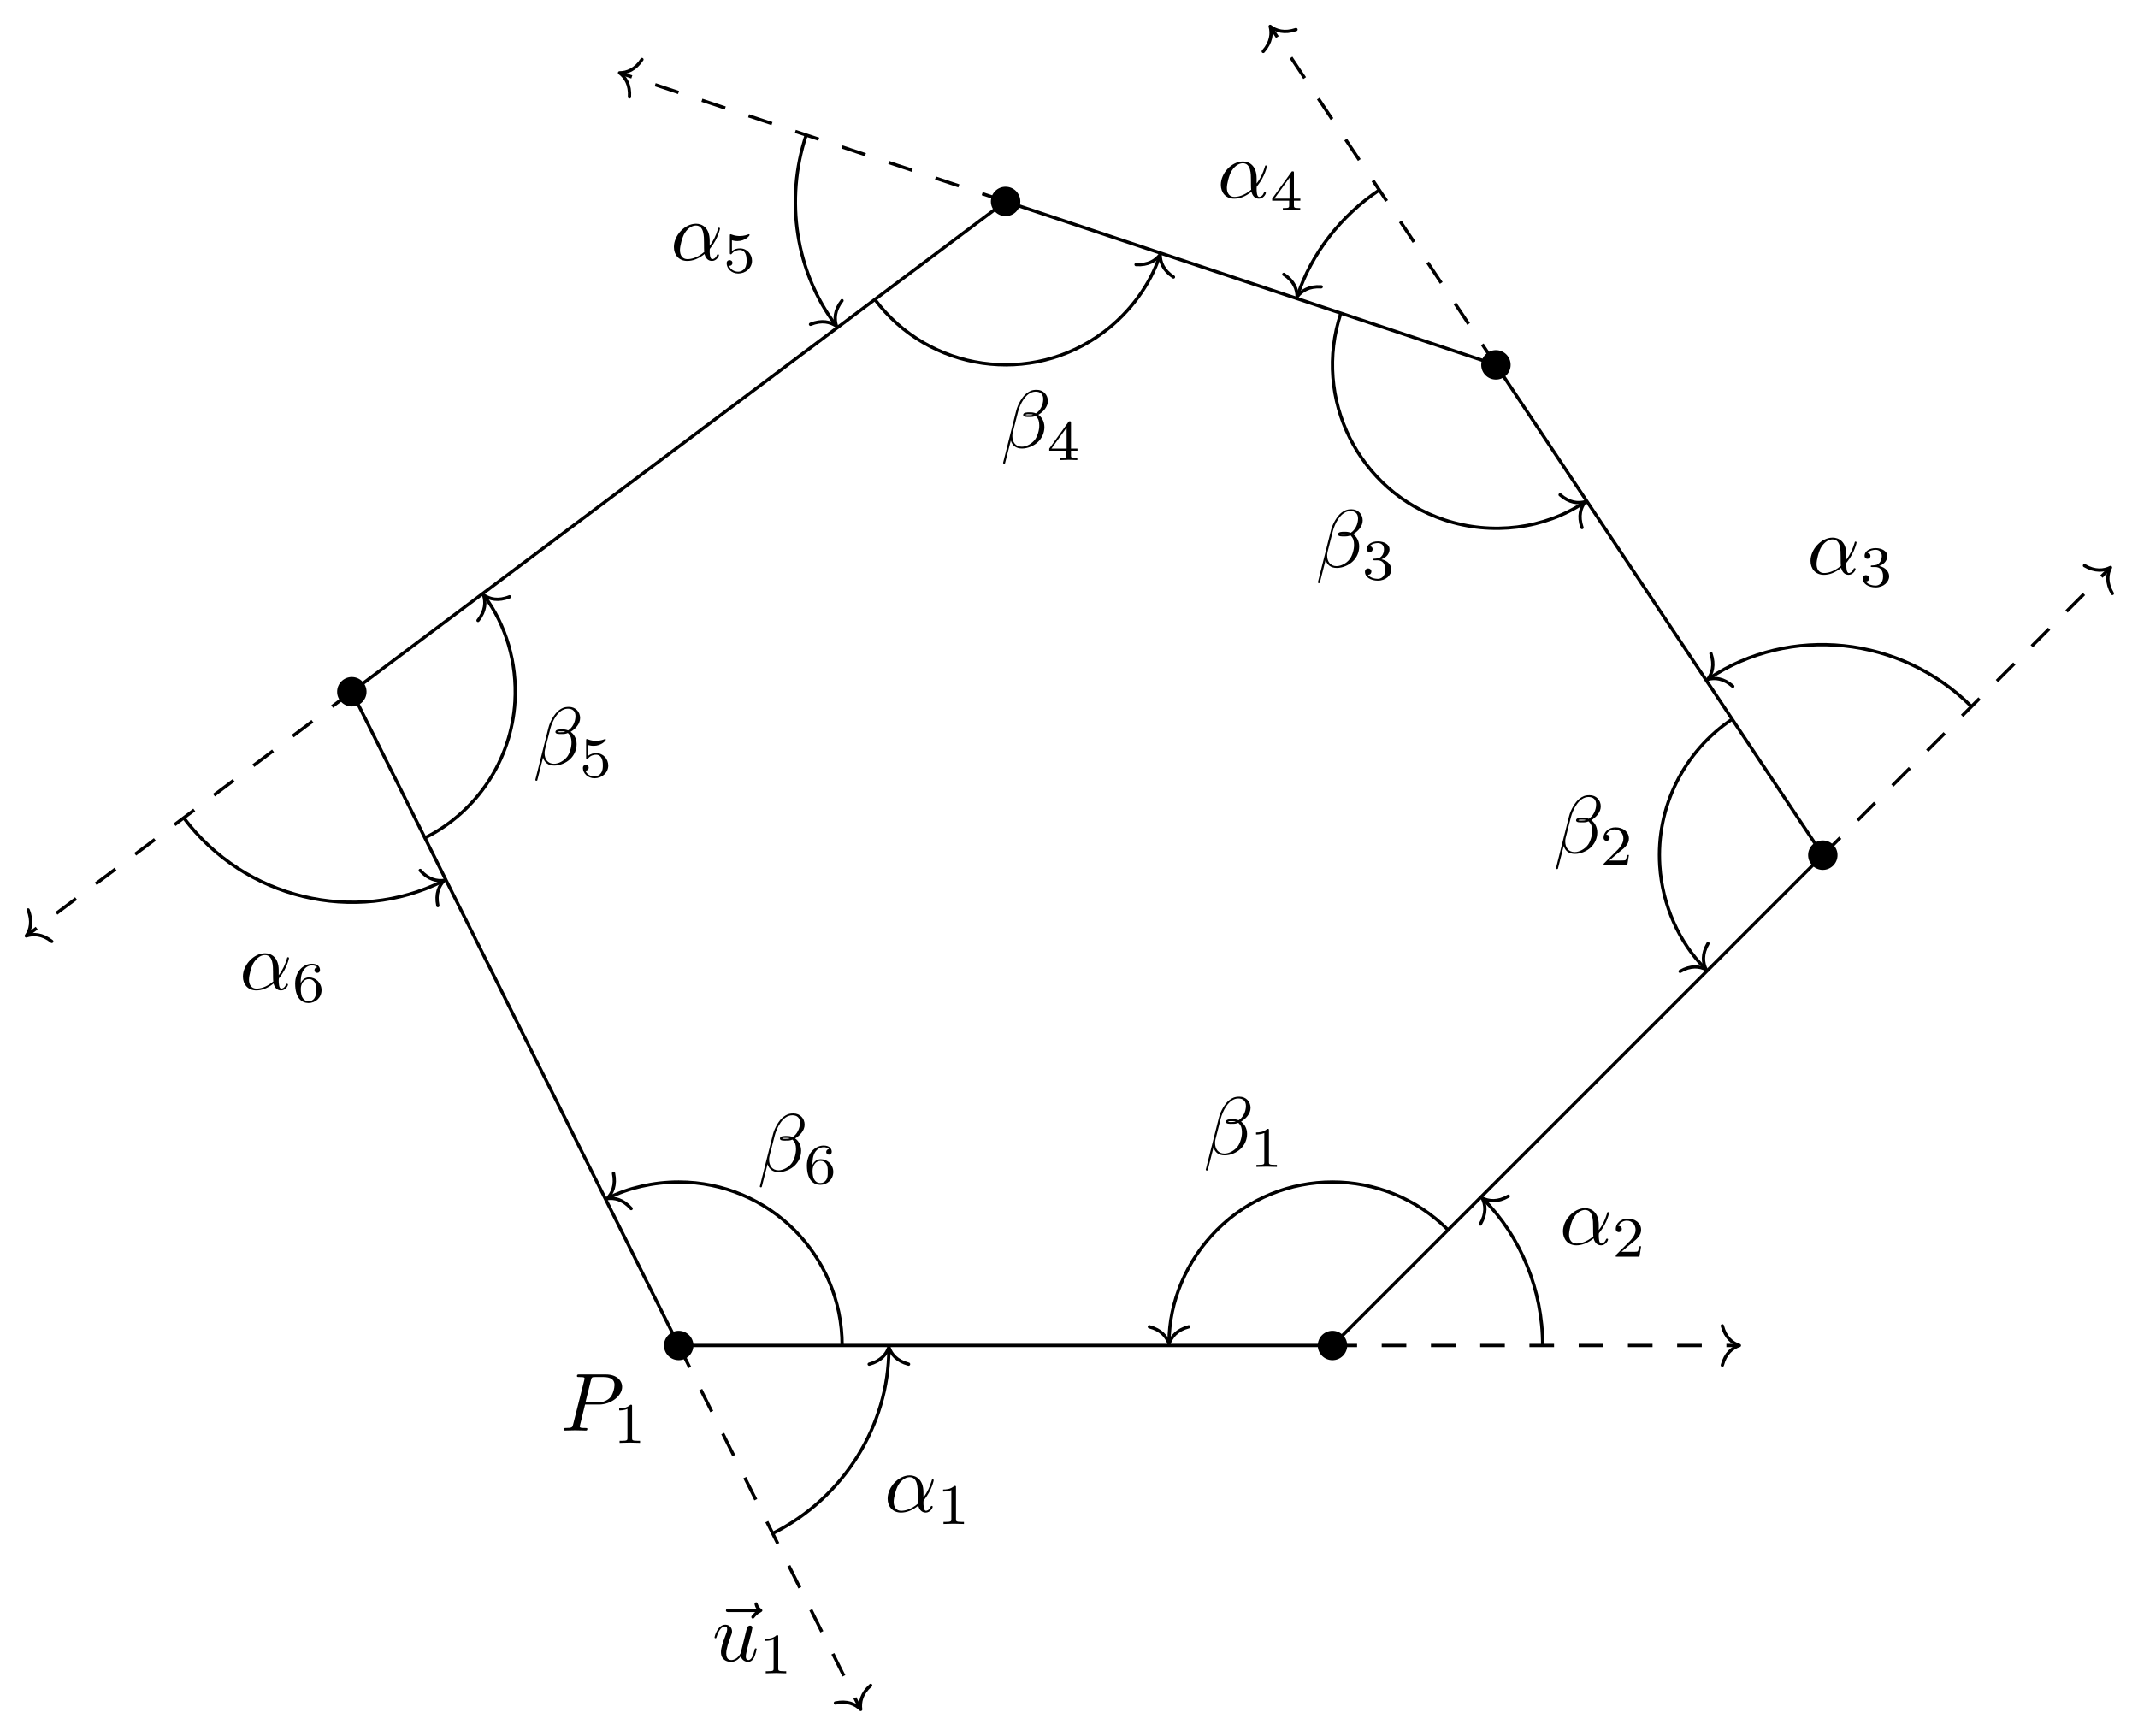
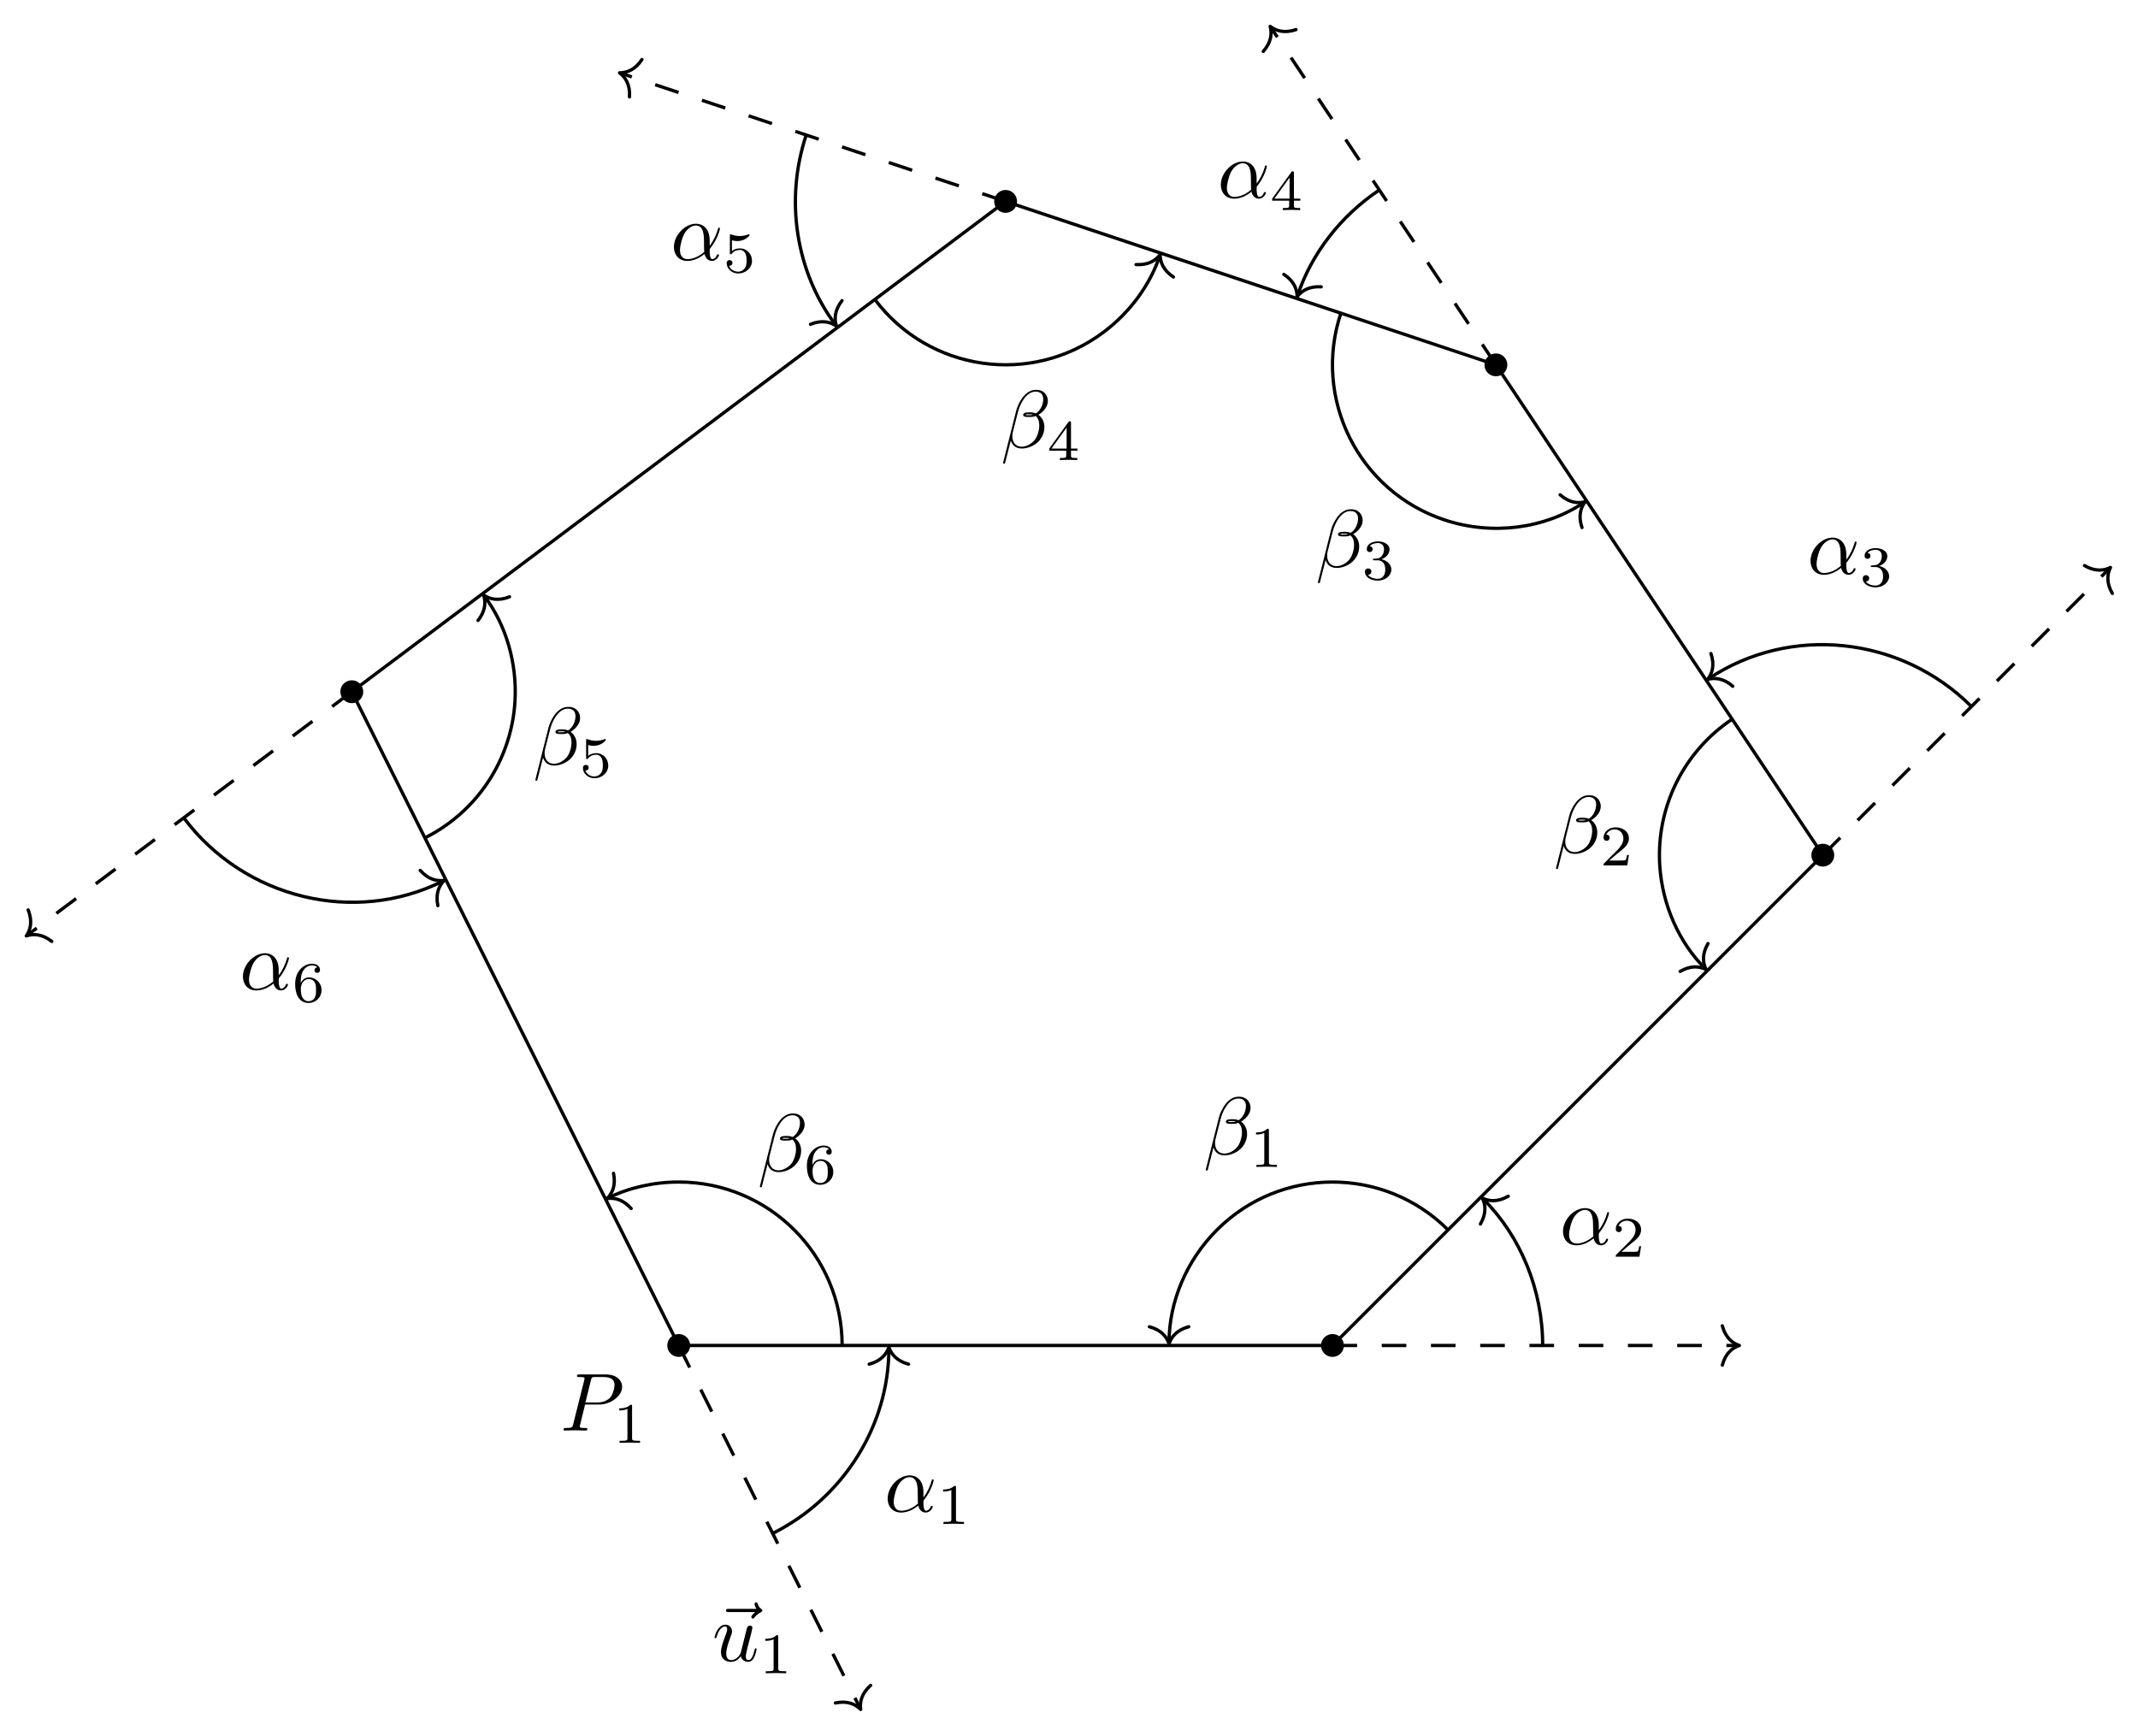
<svg xmlns="http://www.w3.org/2000/svg" xmlns:xlink="http://www.w3.org/1999/xlink" width="259.548pt" height="210.738pt" viewBox="0 0 259.548 210.738">
  <defs>
    <g>
      <g id="glyph-0-0">
        <path d="M 3.016 -3.156 L 4.719 -3.156 C 6.125 -3.156 7.516 -4.188 7.516 -5.297 C 7.516 -6.078 6.859 -6.812 5.547 -6.812 L 2.328 -6.812 C 2.141 -6.812 2.031 -6.812 2.031 -6.625 C 2.031 -6.5 2.109 -6.5 2.312 -6.5 C 2.438 -6.5 2.625 -6.484 2.734 -6.484 C 2.906 -6.453 2.953 -6.438 2.953 -6.312 C 2.953 -6.281 2.953 -6.25 2.922 -6.125 L 1.578 -0.781 C 1.484 -0.391 1.469 -0.312 0.672 -0.312 C 0.516 -0.312 0.406 -0.312 0.406 -0.125 C 0.406 0 0.516 0 0.547 0 C 0.828 0 1.531 -0.031 1.812 -0.031 C 2.031 -0.031 2.25 -0.016 2.453 -0.016 C 2.672 -0.016 2.891 0 3.094 0 C 3.172 0 3.297 0 3.297 -0.203 C 3.297 -0.312 3.203 -0.312 3.016 -0.312 C 2.656 -0.312 2.375 -0.312 2.375 -0.484 C 2.375 -0.547 2.391 -0.594 2.406 -0.656 Z M 3.734 -6.125 C 3.828 -6.469 3.844 -6.5 4.281 -6.5 L 5.234 -6.5 C 6.062 -6.5 6.594 -6.234 6.594 -5.547 C 6.594 -5.156 6.391 -4.297 6 -3.938 C 5.5 -3.484 4.906 -3.406 4.469 -3.406 L 3.062 -3.406 Z M 3.734 -6.125 " />
      </g>
      <g id="glyph-0-1">
        <path d="M 5.359 -5.938 C 5.219 -5.797 4.891 -5.516 4.891 -5.344 C 4.891 -5.25 4.984 -5.141 5.078 -5.141 C 5.172 -5.141 5.219 -5.219 5.281 -5.281 C 5.391 -5.422 5.625 -5.703 6.062 -5.922 C 6.125 -5.969 6.234 -6.016 6.234 -6.125 C 6.234 -6.234 6.156 -6.281 6.094 -6.328 C 5.875 -6.484 5.766 -6.656 5.688 -6.891 C 5.656 -6.984 5.625 -7.125 5.484 -7.125 C 5.344 -7.125 5.281 -6.984 5.281 -6.906 C 5.281 -6.859 5.359 -6.547 5.516 -6.328 L 2.156 -6.328 C 2 -6.328 1.812 -6.328 1.812 -6.125 C 1.812 -5.938 2 -5.938 2.156 -5.938 Z M 5.359 -5.938 " />
      </g>
      <g id="glyph-0-2">
        <path d="M 3.484 -0.562 C 3.594 -0.156 3.953 0.109 4.375 0.109 C 4.719 0.109 4.953 -0.125 5.109 -0.438 C 5.281 -0.797 5.406 -1.406 5.406 -1.422 C 5.406 -1.531 5.328 -1.531 5.297 -1.531 C 5.188 -1.531 5.188 -1.484 5.156 -1.344 C 5.016 -0.781 4.828 -0.109 4.406 -0.109 C 4.203 -0.109 4.094 -0.234 4.094 -0.562 C 4.094 -0.781 4.219 -1.25 4.297 -1.609 L 4.578 -2.688 C 4.609 -2.828 4.703 -3.203 4.75 -3.359 C 4.797 -3.594 4.891 -3.969 4.891 -4.031 C 4.891 -4.203 4.75 -4.297 4.609 -4.297 C 4.562 -4.297 4.297 -4.281 4.219 -3.953 C 4.031 -3.219 3.594 -1.469 3.469 -0.953 C 3.453 -0.906 3.062 -0.109 2.328 -0.109 C 1.812 -0.109 1.719 -0.562 1.719 -0.922 C 1.719 -1.484 2 -2.266 2.25 -2.953 C 2.375 -3.266 2.422 -3.406 2.422 -3.594 C 2.422 -4.031 2.109 -4.406 1.609 -4.406 C 0.656 -4.406 0.297 -2.953 0.297 -2.875 C 0.297 -2.766 0.391 -2.766 0.406 -2.766 C 0.516 -2.766 0.516 -2.797 0.562 -2.953 C 0.812 -3.812 1.203 -4.188 1.578 -4.188 C 1.672 -4.188 1.828 -4.172 1.828 -3.859 C 1.828 -3.625 1.719 -3.328 1.656 -3.188 C 1.281 -2.188 1.078 -1.578 1.078 -1.094 C 1.078 -0.141 1.766 0.109 2.297 0.109 C 2.953 0.109 3.312 -0.344 3.484 -0.562 Z M 3.484 -0.562 " />
      </g>
      <g id="glyph-0-3">
        <path d="M 4.75 -2.359 C 4.75 -3.922 3.828 -4.406 3.094 -4.406 C 1.719 -4.406 0.406 -2.984 0.406 -1.578 C 0.406 -0.641 1 0.109 2.031 0.109 C 2.656 0.109 3.375 -0.125 4.125 -0.734 C 4.25 -0.203 4.578 0.109 5.031 0.109 C 5.562 0.109 5.875 -0.438 5.875 -0.594 C 5.875 -0.672 5.812 -0.703 5.75 -0.703 C 5.688 -0.703 5.656 -0.672 5.625 -0.594 C 5.438 -0.109 5.078 -0.109 5.062 -0.109 C 4.75 -0.109 4.75 -0.891 4.75 -1.125 C 4.75 -1.328 4.75 -1.359 4.859 -1.469 C 5.797 -2.656 6 -3.812 6 -3.812 C 6 -3.844 5.984 -3.922 5.875 -3.922 C 5.781 -3.922 5.781 -3.891 5.734 -3.703 C 5.547 -3.078 5.219 -2.328 4.75 -1.734 Z M 4.094 -0.984 C 3.203 -0.219 2.438 -0.109 2.047 -0.109 C 1.453 -0.109 1.141 -0.562 1.141 -1.203 C 1.141 -1.688 1.406 -2.766 1.719 -3.266 C 2.188 -4 2.734 -4.188 3.078 -4.188 C 4.062 -4.188 4.062 -2.875 4.062 -2.109 C 4.062 -1.734 4.062 -1.156 4.094 -0.984 Z M 4.094 -0.984 " />
      </g>
      <g id="glyph-0-4">
        <path d="M 5.734 -5.672 C 5.734 -6.422 5.188 -7.031 4.375 -7.031 C 3.797 -7.031 3.516 -6.875 3.172 -6.625 C 2.625 -6.219 2.078 -5.25 1.891 -4.5 L 0.297 1.828 C 0.297 1.875 0.344 1.938 0.422 1.938 C 0.5 1.938 0.531 1.906 0.531 1.891 L 1.234 -0.875 C 1.422 -0.266 1.859 0.094 2.594 0.094 C 3.312 0.094 4.062 -0.25 4.516 -0.688 C 5 -1.141 5.312 -1.781 5.312 -2.516 C 5.312 -3.234 4.938 -3.766 4.578 -4 C 5.156 -4.344 5.734 -4.953 5.734 -5.672 Z M 3.938 -4.016 C 3.812 -3.969 3.703 -3.953 3.453 -3.953 C 3.312 -3.953 3.125 -3.938 3.016 -3.984 C 3.047 -4.094 3.406 -4.062 3.516 -4.062 C 3.719 -4.062 3.812 -4.062 3.938 -4.016 Z M 5.172 -5.906 C 5.172 -5.203 4.797 -4.484 4.281 -4.172 C 4 -4.281 3.812 -4.297 3.516 -4.297 C 3.297 -4.297 2.734 -4.312 2.734 -3.984 C 2.734 -3.703 3.25 -3.734 3.422 -3.734 C 3.797 -3.734 3.953 -3.734 4.25 -3.859 C 4.625 -3.5 4.672 -3.188 4.688 -2.734 C 4.703 -2.156 4.469 -1.406 4.188 -1.016 C 3.797 -0.484 3.125 -0.125 2.562 -0.125 C 1.797 -0.125 1.422 -0.703 1.422 -1.406 C 1.422 -1.5 1.422 -1.656 1.469 -1.844 L 2.109 -4.359 C 2.328 -5.219 3.047 -6.812 4.25 -6.812 C 4.828 -6.812 5.172 -6.5 5.172 -5.906 Z M 5.172 -5.906 " />
      </g>
      <g id="glyph-1-0">
        <path d="M 2.328 -4.438 C 2.328 -4.625 2.328 -4.625 2.125 -4.625 C 1.672 -4.188 1.047 -4.188 0.766 -4.188 L 0.766 -3.938 C 0.922 -3.938 1.391 -3.938 1.766 -4.125 L 1.766 -0.578 C 1.766 -0.344 1.766 -0.25 1.078 -0.25 L 0.812 -0.25 L 0.812 0 C 0.938 0 1.797 -0.031 2.047 -0.031 C 2.266 -0.031 3.141 0 3.297 0 L 3.297 -0.25 L 3.031 -0.25 C 2.328 -0.25 2.328 -0.344 2.328 -0.578 Z M 2.328 -4.438 " />
      </g>
      <g id="glyph-1-1">
        <path d="M 3.516 -1.266 L 3.281 -1.266 C 3.266 -1.109 3.188 -0.703 3.094 -0.641 C 3.047 -0.594 2.516 -0.594 2.406 -0.594 L 1.125 -0.594 C 1.859 -1.234 2.109 -1.438 2.516 -1.766 C 3.031 -2.172 3.516 -2.609 3.516 -3.266 C 3.516 -4.109 2.781 -4.625 1.891 -4.625 C 1.031 -4.625 0.438 -4.016 0.438 -3.375 C 0.438 -3.031 0.734 -2.984 0.812 -2.984 C 0.969 -2.984 1.172 -3.109 1.172 -3.359 C 1.172 -3.484 1.125 -3.734 0.766 -3.734 C 0.984 -4.219 1.453 -4.375 1.781 -4.375 C 2.484 -4.375 2.844 -3.828 2.844 -3.266 C 2.844 -2.656 2.406 -2.188 2.188 -1.938 L 0.516 -0.266 C 0.438 -0.203 0.438 -0.188 0.438 0 L 3.312 0 Z M 3.516 -1.266 " />
      </g>
      <g id="glyph-1-2">
        <path d="M 1.906 -2.328 C 2.453 -2.328 2.844 -1.953 2.844 -1.203 C 2.844 -0.344 2.328 -0.078 1.938 -0.078 C 1.656 -0.078 1.031 -0.156 0.75 -0.578 C 1.078 -0.578 1.156 -0.812 1.156 -0.969 C 1.156 -1.188 0.984 -1.344 0.766 -1.344 C 0.578 -1.344 0.375 -1.219 0.375 -0.938 C 0.375 -0.281 1.094 0.141 1.938 0.141 C 2.906 0.141 3.578 -0.516 3.578 -1.203 C 3.578 -1.75 3.141 -2.297 2.375 -2.453 C 3.094 -2.719 3.359 -3.234 3.359 -3.672 C 3.359 -4.219 2.734 -4.625 1.953 -4.625 C 1.188 -4.625 0.594 -4.25 0.594 -3.688 C 0.594 -3.453 0.75 -3.328 0.953 -3.328 C 1.172 -3.328 1.312 -3.484 1.312 -3.672 C 1.312 -3.875 1.172 -4.031 0.953 -4.047 C 1.203 -4.344 1.672 -4.422 1.938 -4.422 C 2.25 -4.422 2.688 -4.266 2.688 -3.672 C 2.688 -3.375 2.594 -3.047 2.406 -2.844 C 2.188 -2.578 1.984 -2.562 1.641 -2.531 C 1.469 -2.516 1.453 -2.516 1.422 -2.516 C 1.406 -2.516 1.344 -2.5 1.344 -2.422 C 1.344 -2.328 1.406 -2.328 1.531 -2.328 Z M 1.906 -2.328 " />
      </g>
      <g id="glyph-1-3">
        <path d="M 3.688 -1.141 L 3.688 -1.391 L 2.906 -1.391 L 2.906 -4.5 C 2.906 -4.641 2.906 -4.703 2.766 -4.703 C 2.672 -4.703 2.641 -4.703 2.578 -4.594 L 0.266 -1.391 L 0.266 -1.141 L 2.328 -1.141 L 2.328 -0.578 C 2.328 -0.328 2.328 -0.25 1.75 -0.25 L 1.562 -0.25 L 1.562 0 C 1.922 -0.016 2.359 -0.031 2.609 -0.031 C 2.875 -0.031 3.312 -0.016 3.672 0 L 3.672 -0.25 L 3.484 -0.25 C 2.906 -0.25 2.906 -0.328 2.906 -0.578 L 2.906 -1.141 Z M 2.375 -3.938 L 2.375 -1.391 L 0.531 -1.391 Z M 2.375 -3.938 " />
      </g>
      <g id="glyph-1-4">
        <path d="M 1.078 -3.891 C 1.438 -3.797 1.641 -3.797 1.75 -3.797 C 2.672 -3.797 3.219 -4.422 3.219 -4.531 C 3.219 -4.609 3.172 -4.625 3.141 -4.625 C 3.125 -4.625 3.109 -4.625 3.078 -4.609 C 2.906 -4.547 2.547 -4.406 2.031 -4.406 C 1.828 -4.406 1.469 -4.422 1.016 -4.594 C 0.938 -4.625 0.922 -4.625 0.922 -4.625 C 0.828 -4.625 0.828 -4.547 0.828 -4.438 L 0.828 -2.391 C 0.828 -2.266 0.828 -2.188 0.938 -2.188 C 1 -2.188 1.016 -2.188 1.078 -2.281 C 1.375 -2.656 1.812 -2.719 2.047 -2.719 C 2.469 -2.719 2.656 -2.391 2.688 -2.328 C 2.812 -2.094 2.859 -1.828 2.859 -1.422 C 2.859 -1.219 2.859 -0.812 2.641 -0.5 C 2.469 -0.25 2.172 -0.078 1.828 -0.078 C 1.375 -0.078 0.906 -0.328 0.734 -0.797 C 1 -0.781 1.141 -0.953 1.141 -1.141 C 1.141 -1.438 0.875 -1.484 0.781 -1.484 C 0.781 -1.484 0.438 -1.484 0.438 -1.109 C 0.438 -0.484 1.016 0.141 1.844 0.141 C 2.734 0.141 3.516 -0.516 3.516 -1.406 C 3.516 -2.188 2.922 -2.906 2.062 -2.906 C 1.75 -2.906 1.391 -2.844 1.078 -2.578 Z M 1.078 -3.891 " />
      </g>
      <g id="glyph-1-5">
        <path d="M 1.047 -2.281 C 1.047 -2.844 1.094 -3.359 1.359 -3.797 C 1.594 -4.172 1.969 -4.422 2.422 -4.422 C 2.625 -4.422 2.906 -4.375 3.047 -4.188 C 2.875 -4.172 2.719 -4.047 2.719 -3.844 C 2.719 -3.672 2.844 -3.516 3.047 -3.516 C 3.266 -3.516 3.391 -3.656 3.391 -3.859 C 3.391 -4.266 3.094 -4.625 2.406 -4.625 C 1.406 -4.625 0.375 -3.703 0.375 -2.203 C 0.375 -0.406 1.219 0.141 2 0.141 C 2.844 0.141 3.578 -0.516 3.578 -1.422 C 3.578 -2.312 2.875 -2.969 2.062 -2.969 C 1.5 -2.969 1.203 -2.594 1.047 -2.281 Z M 2 -0.078 C 1.641 -0.078 1.375 -0.281 1.219 -0.594 C 1.125 -0.797 1.062 -1.156 1.062 -1.562 C 1.062 -2.25 1.469 -2.766 2.031 -2.766 C 2.344 -2.766 2.562 -2.641 2.734 -2.391 C 2.906 -2.125 2.906 -1.828 2.906 -1.422 C 2.906 -1.031 2.906 -0.734 2.719 -0.453 C 2.562 -0.219 2.328 -0.078 2 -0.078 Z M 2 -0.078 " />
      </g>
    </g>
    <clipPath id="clip-0">
      <path clip-rule="nonzero" d="M 76 157 L 111 157 L 111 210.738 L 76 210.738 Z M 76 157 " />
    </clipPath>
    <clipPath id="clip-1">
      <path clip-rule="nonzero" d="M 215 63 L 259.547 63 L 259.547 110 L 215 110 Z M 215 63 " />
    </clipPath>
  </defs>
-   <path fill-rule="nonzero" fill="rgb(0%, 0%, 0%)" fill-opacity="1" d="M 84.18 163.344 C 84.18 162.355 83.379 161.559 82.395 161.559 C 81.406 161.559 80.605 162.355 80.605 163.344 C 80.605 164.328 81.406 165.129 82.395 165.129 C 83.379 165.129 84.18 164.328 84.18 163.344 Z M 84.18 163.344 " />
-   <path fill-rule="nonzero" fill="rgb(0%, 0%, 0%)" fill-opacity="1" d="M 163.547 163.344 C 163.547 162.355 162.746 161.559 161.758 161.559 C 160.773 161.559 159.973 162.355 159.973 163.344 C 159.973 164.328 160.773 165.129 161.758 165.129 C 162.746 165.129 163.547 164.328 163.547 163.344 Z M 163.547 163.344 " />
-   <path fill-rule="nonzero" fill="rgb(0%, 0%, 0%)" fill-opacity="1" d="M 223.07 103.816 C 223.07 102.832 222.27 102.031 221.285 102.031 C 220.297 102.031 219.5 102.832 219.5 103.816 C 219.5 104.805 220.297 105.605 221.285 105.605 C 222.27 105.605 223.07 104.805 223.07 103.816 Z M 223.07 103.816 " />
-   <path fill-rule="nonzero" fill="rgb(0%, 0%, 0%)" fill-opacity="1" d="M 183.387 44.293 C 183.387 43.309 182.586 42.508 181.602 42.508 C 180.613 42.508 179.816 43.309 179.816 44.293 C 179.816 45.281 180.613 46.078 181.602 46.078 C 182.586 46.078 183.387 45.281 183.387 44.293 Z M 183.387 44.293 " />
-   <path fill-rule="nonzero" fill="rgb(0%, 0%, 0%)" fill-opacity="1" d="M 123.863 24.453 C 123.863 23.465 123.062 22.668 122.074 22.668 C 121.09 22.668 120.289 23.465 120.289 24.453 C 120.289 25.438 121.09 26.238 122.074 26.238 C 123.062 26.238 123.863 25.438 123.863 24.453 Z M 123.863 24.453 " />
-   <path fill-rule="nonzero" fill="rgb(0%, 0%, 0%)" fill-opacity="1" d="M 44.496 83.977 C 44.496 82.992 43.695 82.191 42.711 82.191 C 41.723 82.191 40.926 82.992 40.926 83.977 C 40.926 84.965 41.723 85.762 42.711 85.762 C 43.695 85.762 44.496 84.965 44.496 83.977 Z M 44.496 83.977 " />
+   <path fill-rule="nonzero" fill="rgb(0%, 0%, 0%)" fill-opacity="1" d="M 83.781 163.344 C 83.781 162.574 83.16 161.953 82.395 161.953 C 81.625 161.953 81.004 162.574 81.004 163.344 C 81.004 164.109 81.625 164.73 82.395 164.73 C 83.16 164.73 83.781 164.109 83.781 163.344 Z M 83.781 163.344 " />
+   <path fill-rule="nonzero" fill="rgb(0%, 0%, 0%)" fill-opacity="1" d="M 163.148 163.344 C 163.148 162.574 162.527 161.953 161.758 161.953 C 160.992 161.953 160.371 162.574 160.371 163.344 C 160.371 164.109 160.992 164.73 161.758 164.73 C 162.527 164.73 163.148 164.109 163.148 163.344 Z M 163.148 163.344 " />
+   <path fill-rule="nonzero" fill="rgb(0%, 0%, 0%)" fill-opacity="1" d="M 222.672 103.816 C 222.672 103.051 222.051 102.43 221.285 102.43 C 220.516 102.43 219.895 103.051 219.895 103.816 C 219.895 104.586 220.516 105.207 221.285 105.207 C 222.051 105.207 222.672 104.586 222.672 103.816 Z M 222.672 103.816 " />
+   <path fill-rule="nonzero" fill="rgb(0%, 0%, 0%)" fill-opacity="1" d="M 182.988 44.293 C 182.988 43.527 182.367 42.906 181.602 42.906 C 180.832 42.906 180.211 43.527 180.211 44.293 C 180.211 45.062 180.832 45.684 181.602 45.684 C 182.367 45.684 182.988 45.062 182.988 44.293 Z M 182.988 44.293 " />
+   <path fill-rule="nonzero" fill="rgb(0%, 0%, 0%)" fill-opacity="1" d="M 123.465 24.453 C 123.465 23.684 122.844 23.062 122.074 23.062 C 121.309 23.062 120.688 23.684 120.688 24.453 C 120.688 25.219 121.309 25.84 122.074 25.84 C 122.844 25.84 123.465 25.219 123.465 24.453 Z M 123.465 24.453 " />
+   <path fill-rule="nonzero" fill="rgb(0%, 0%, 0%)" fill-opacity="1" d="M 44.098 83.977 C 44.098 83.211 43.477 82.586 42.711 82.586 C 41.941 82.586 41.32 83.211 41.32 83.977 C 41.32 84.742 41.941 85.367 42.711 85.367 C 43.477 85.367 44.098 84.742 44.098 83.977 Z M 44.098 83.977 " />
  <path fill="none" stroke-width="0.399" stroke-linecap="butt" stroke-linejoin="miter" stroke="rgb(0%, 0%, 0%)" stroke-opacity="1" stroke-miterlimit="10" d="M 0.002 -0.001 L 79.365 -0.001 L 138.892 59.527 L 99.209 119.05 L 39.681 138.89 L -39.682 79.366 Z M 0.002 -0.001 " transform="matrix(1, 0, 0, -1, 82.393, 163.343)" />
  <g clip-path="url(#clip-0)">
    <path fill="none" stroke-width="0.399" stroke-linecap="butt" stroke-linejoin="miter" stroke="rgb(0%, 0%, 0%)" stroke-opacity="1" stroke-dasharray="2.989 2.989" stroke-miterlimit="10" d="M 0.002 -0.001 L 22.002 -44.005 " transform="matrix(1, 0, 0, -1, 82.393, 163.343)" />
  </g>
  <path fill="none" stroke-width="0.399" stroke-linecap="round" stroke-linejoin="round" stroke="rgb(0%, 0%, 0%)" stroke-opacity="1" stroke-miterlimit="10" d="M -2.071 2.39 C -1.695 0.957 -0.85 0.281 0.001 -0 C -0.85 -0.278 -1.695 -0.956 -2.073 -2.392 " transform="matrix(0.44717, 0.89438, 0.89438, -0.44717, 104.4842, 207.5261)" />
  <path fill="none" stroke-width="0.399" stroke-linecap="butt" stroke-linejoin="miter" stroke="rgb(0%, 0%, 0%)" stroke-opacity="1" stroke-dasharray="2.989 2.989" stroke-miterlimit="10" d="M 79.365 -0.001 L 128.564 -0.001 " transform="matrix(1, 0, 0, -1, 82.393, 163.343)" />
  <path fill="none" stroke-width="0.399" stroke-linecap="round" stroke-linejoin="round" stroke="rgb(0%, 0%, 0%)" stroke-opacity="1" stroke-miterlimit="10" d="M -2.071 2.39 C -1.692 0.956 -0.852 0.281 -0 -0.001 C -0.852 -0.278 -1.692 -0.958 -2.071 -2.391 " transform="matrix(1, 0, 0, -1, 211.1566, 163.343)" />
  <g clip-path="url(#clip-1)">
    <path fill="none" stroke-width="0.399" stroke-linecap="butt" stroke-linejoin="miter" stroke="rgb(0%, 0%, 0%)" stroke-opacity="1" stroke-dasharray="2.989 2.989" stroke-miterlimit="10" d="M 138.892 59.527 L 173.673 94.312 " transform="matrix(1, 0, 0, -1, 82.393, 163.343)" />
  </g>
  <path fill="none" stroke-width="0.399" stroke-linecap="round" stroke-linejoin="round" stroke="rgb(0%, 0%, 0%)" stroke-opacity="1" stroke-miterlimit="10" d="M -2.073 2.392 C -1.692 0.956 -0.85 0.279 -0.002 0 C -0.85 -0.279 -1.692 -0.955 -2.074 -2.392 " transform="matrix(0.70705, -0.70714, -0.70714, -0.70705, 256.2085, 68.88931)" />
  <path fill="none" stroke-width="0.399" stroke-linecap="butt" stroke-linejoin="miter" stroke="rgb(0%, 0%, 0%)" stroke-opacity="1" stroke-dasharray="2.989 2.989" stroke-miterlimit="10" d="M 99.209 119.05 L 71.912 159.98 " transform="matrix(1, 0, 0, -1, 82.393, 163.343)" />
  <path fill="none" stroke-width="0.399" stroke-linecap="round" stroke-linejoin="round" stroke="rgb(0%, 0%, 0%)" stroke-opacity="1" stroke-miterlimit="10" d="M -2.072 2.389 C -1.693 0.958 -0.85 0.278 -0.003 -0 C -0.851 -0.28 -1.693 -0.958 -2.071 -2.391 " transform="matrix(-0.55481, -0.83192, -0.83192, 0.55481, 154.1934, 3.19728)" />
  <path fill="none" stroke-width="0.399" stroke-linecap="butt" stroke-linejoin="miter" stroke="rgb(0%, 0%, 0%)" stroke-opacity="1" stroke-dasharray="2.989 2.989" stroke-miterlimit="10" d="M 39.681 138.89 L -6.995 154.441 " transform="matrix(1, 0, 0, -1, 82.393, 163.343)" />
  <path fill="none" stroke-width="0.399" stroke-linecap="round" stroke-linejoin="round" stroke="rgb(0%, 0%, 0%)" stroke-opacity="1" stroke-miterlimit="10" d="M -2.071 2.391 C -1.695 0.956 -0.848 0.279 -0.002 0.001 C -0.852 -0.278 -1.692 -0.958 -2.071 -2.389 " transform="matrix(-0.9487, -0.31606, -0.31606, 0.9487, 75.20944, 8.83862)" />
  <path fill="none" stroke-width="0.399" stroke-linecap="butt" stroke-linejoin="miter" stroke="rgb(0%, 0%, 0%)" stroke-opacity="1" stroke-dasharray="2.989 2.989" stroke-miterlimit="10" d="M -39.682 79.366 L -79.041 49.839 " transform="matrix(1, 0, 0, -1, 82.393, 163.343)" />
  <path fill="none" stroke-width="0.399" stroke-linecap="round" stroke-linejoin="round" stroke="rgb(0%, 0%, 0%)" stroke-opacity="1" stroke-miterlimit="10" d="M -2.074 2.39 C -1.694 0.957 -0.849 0.28 0 -0.001 C -0.848 -0.278 -1.694 -0.957 -2.072 -2.392 " transform="matrix(-0.79991, 0.60007, 0.60007, 0.79991, 3.19207, 113.6219)" />
  <g fill="rgb(0%, 0%, 0%)" fill-opacity="1">
    <use xlink:href="#glyph-0-0" x="68.008" y="173.671" />
  </g>
  <g fill="rgb(0%, 0%, 0%)" fill-opacity="1">
    <use xlink:href="#glyph-1-0" x="74.404" y="175.165" />
  </g>
  <g fill="rgb(0%, 0%, 0%)" fill-opacity="1">
    <use xlink:href="#glyph-0-1" x="86.316" y="201.644" />
  </g>
  <g fill="rgb(0%, 0%, 0%)" fill-opacity="1">
    <use xlink:href="#glyph-0-2" x="86.446" y="201.644" />
  </g>
  <g fill="rgb(0%, 0%, 0%)" fill-opacity="1">
    <use xlink:href="#glyph-1-0" x="92.148" y="203.138" />
  </g>
  <path fill="none" stroke-width="0.399" stroke-linecap="butt" stroke-linejoin="miter" stroke="rgb(0%, 0%, 0%)" stroke-opacity="1" stroke-miterlimit="10" d="M 11.408 -22.817 C 20.048 -18.497 25.513 -9.661 25.513 -0.399 " transform="matrix(1, 0, 0, -1, 82.393, 163.343)" />
  <path fill="none" stroke-width="0.399" stroke-linecap="round" stroke-linejoin="round" stroke="rgb(0%, 0%, 0%)" stroke-opacity="1" stroke-miterlimit="10" d="M -2.071 2.389 C -1.692 0.956 -0.848 0.28 -0.001 -0.001 C -0.848 -0.279 -1.692 -0.958 -2.071 -2.392 " transform="matrix(0, -1, -1, 0, 107.9049, 163.5422)" />
  <g fill="rgb(0%, 0%, 0%)" fill-opacity="1">
    <use xlink:href="#glyph-0-3" x="107.352" y="183.517" />
  </g>
  <g fill="rgb(0%, 0%, 0%)" fill-opacity="1">
    <use xlink:href="#glyph-1-0" x="113.725" y="185.012" />
  </g>
  <path fill="none" stroke-width="0.399" stroke-linecap="butt" stroke-linejoin="miter" stroke="rgb(0%, 0%, 0%)" stroke-opacity="1" stroke-miterlimit="10" d="M 104.884 -0.001 C 104.884 6.765 102.193 13.257 97.693 17.757 " transform="matrix(1, 0, 0, -1, 82.393, 163.343)" />
  <path fill="none" stroke-width="0.399" stroke-linecap="round" stroke-linejoin="round" stroke="rgb(0%, 0%, 0%)" stroke-opacity="1" stroke-miterlimit="10" d="M -2.073 2.392 C -1.692 0.956 -0.849 0.279 -0.002 0 C -0.849 -0.279 -1.692 -0.956 -2.073 -2.392 " transform="matrix(-0.7071, -0.7071, -0.7071, 0.7071, 179.9443, 145.4442)" />
  <g fill="rgb(0%, 0%, 0%)" fill-opacity="1">
    <use xlink:href="#glyph-0-3" x="189.338" y="151.074" />
  </g>
  <g fill="rgb(0%, 0%, 0%)" fill-opacity="1">
    <use xlink:href="#glyph-1-1" x="195.711" y="152.568" />
  </g>
  <path fill="none" stroke-width="0.399" stroke-linecap="butt" stroke-linejoin="miter" stroke="rgb(0%, 0%, 0%)" stroke-opacity="1" stroke-miterlimit="10" d="M 156.935 77.57 C 148.337 86.167 134.865 87.499 125.08 80.976 " transform="matrix(1, 0, 0, -1, 82.393, 163.343)" />
  <path fill="none" stroke-width="0.399" stroke-linecap="round" stroke-linejoin="round" stroke="rgb(0%, 0%, 0%)" stroke-opacity="1" stroke-miterlimit="10" d="M -2.072 2.389 C -1.693 0.957 -0.85 0.278 -0.002 -0 C -0.851 -0.28 -1.693 -0.958 -2.071 -2.391 " transform="matrix(-0.83202, 0.55466, 0.55466, 0.83202, 207.3068, 82.4781)" />
  <g fill="rgb(0%, 0%, 0%)" fill-opacity="1">
    <use xlink:href="#glyph-0-3" x="219.386" y="69.673" />
  </g>
  <g fill="rgb(0%, 0%, 0%)" fill-opacity="1">
    <use xlink:href="#glyph-1-2" x="225.759" y="71.167" />
  </g>
  <path fill="none" stroke-width="0.399" stroke-linecap="butt" stroke-linejoin="miter" stroke="rgb(0%, 0%, 0%)" stroke-opacity="1" stroke-miterlimit="10" d="M 85.06 140.28 C 80.341 137.136 76.806 132.503 75.138 127.499 " transform="matrix(1, 0, 0, -1, 82.393, 163.343)" />
  <path fill="none" stroke-width="0.399" stroke-linecap="round" stroke-linejoin="round" stroke="rgb(0%, 0%, 0%)" stroke-opacity="1" stroke-miterlimit="10" d="M -2.073 2.39 C -1.694 0.956 -0.85 0.278 0 0.001 C -0.85 -0.278 -1.695 -0.955 -2.073 -2.391 " transform="matrix(-0.31621, 0.94864, 0.94864, 0.31621, 157.4678, 36.03084)" />
  <g fill="rgb(0%, 0%, 0%)" fill-opacity="1">
    <use xlink:href="#glyph-0-3" x="147.8" y="24.01" />
  </g>
  <g fill="rgb(0%, 0%, 0%)" fill-opacity="1">
    <use xlink:href="#glyph-1-3" x="154.173" y="25.505" />
  </g>
  <path fill="none" stroke-width="0.399" stroke-linecap="butt" stroke-linejoin="miter" stroke="rgb(0%, 0%, 0%)" stroke-opacity="1" stroke-miterlimit="10" d="M 15.482 146.96 C 12.837 139.023 14.255 130.284 19.037 123.909 " transform="matrix(1, 0, 0, -1, 82.393, 163.343)" />
  <path fill="none" stroke-width="0.399" stroke-linecap="round" stroke-linejoin="round" stroke="rgb(0%, 0%, 0%)" stroke-opacity="1" stroke-miterlimit="10" d="M -2.072 2.39 C -1.692 0.957 -0.85 0.277 0.002 -0.001 C -0.851 -0.279 -1.692 -0.957 -2.073 -2.39 " transform="matrix(0.59999, 0.79997, 0.79997, -0.59999, 101.5499, 39.5918)" />
  <g fill="rgb(0%, 0%, 0%)" fill-opacity="1">
    <use xlink:href="#glyph-0-3" x="81.404" y="31.567" />
  </g>
  <g fill="rgb(0%, 0%, 0%)" fill-opacity="1">
    <use xlink:href="#glyph-1-4" x="87.777" y="33.061" />
  </g>
  <path fill="none" stroke-width="0.399" stroke-linecap="butt" stroke-linejoin="miter" stroke="rgb(0%, 0%, 0%)" stroke-opacity="1" stroke-miterlimit="10" d="M -60.092 64.062 C -52.694 54.202 -39.303 51.042 -28.635 56.374 " transform="matrix(1, 0, 0, -1, 82.393, 163.343)" />
  <path fill="none" stroke-width="0.399" stroke-linecap="round" stroke-linejoin="round" stroke="rgb(0%, 0%, 0%)" stroke-opacity="1" stroke-miterlimit="10" d="M -2.072 2.39 C -1.693 0.955 -0.848 0.279 -0 -0 C -0.851 -0.278 -1.693 -0.958 -2.074 -2.392 " transform="matrix(0.89436, -0.44717, -0.44717, -0.89436, 53.93772, 106.8783)" />
  <g fill="rgb(0%, 0%, 0%)" fill-opacity="1">
    <use xlink:href="#glyph-0-3" x="29.084" y="120.131" />
  </g>
  <g fill="rgb(0%, 0%, 0%)" fill-opacity="1">
    <use xlink:href="#glyph-1-5" x="35.457" y="121.625" />
  </g>
  <path fill="none" stroke-width="0.399" stroke-linecap="butt" stroke-linejoin="miter" stroke="rgb(0%, 0%, 0%)" stroke-opacity="1" stroke-miterlimit="10" d="M 93.4 14.03 C 85.654 21.78 73.087 21.78 65.341 14.03 C 61.619 10.312 59.529 5.261 59.529 0.398 " transform="matrix(1, 0, 0, -1, 82.393, 163.343)" />
  <path fill="none" stroke-width="0.399" stroke-linecap="round" stroke-linejoin="round" stroke="rgb(0%, 0%, 0%)" stroke-opacity="1" stroke-miterlimit="10" d="M -2.073 2.391 C -1.695 0.958 -0.851 0.278 0.001 0.001 C -0.851 -0.28 -1.695 -0.956 -2.073 -2.39 " transform="matrix(0, 1, 1, 0, 141.921, 163.1438)" />
  <g fill="rgb(0%, 0%, 0%)" fill-opacity="1">
    <use xlink:href="#glyph-0-4" x="146.081" y="140.17" />
  </g>
  <g fill="rgb(0%, 0%, 0%)" fill-opacity="1">
    <use xlink:href="#glyph-1-0" x="151.716" y="141.665" />
  </g>
  <path fill="none" stroke-width="0.399" stroke-linecap="butt" stroke-linejoin="miter" stroke="rgb(0%, 0%, 0%)" stroke-opacity="1" stroke-miterlimit="10" d="M 127.892 76.038 C 121.994 72.105 118.642 65.323 119.099 58.253 C 119.408 53.441 121.459 48.906 124.587 45.781 " transform="matrix(1, 0, 0, -1, 82.393, 163.343)" />
  <path fill="none" stroke-width="0.399" stroke-linecap="round" stroke-linejoin="round" stroke="rgb(0%, 0%, 0%)" stroke-opacity="1" stroke-miterlimit="10" d="M -2.072 2.389 C -1.694 0.955 -0.851 0.278 -0.001 0.002 C -0.851 -0.28 -1.694 -0.956 -2.072 -2.39 " transform="matrix(0.7071, 0.7071, 0.7071, -0.7071, 207.1199, 117.705)" />
  <g fill="rgb(0%, 0%, 0%)" fill-opacity="1">
    <use xlink:href="#glyph-0-4" x="188.596" y="103.57" />
  </g>
  <g fill="rgb(0%, 0%, 0%)" fill-opacity="1">
    <use xlink:href="#glyph-1-1" x="194.231" y="105.064" />
  </g>
  <path fill="none" stroke-width="0.399" stroke-linecap="butt" stroke-linejoin="miter" stroke="rgb(0%, 0%, 0%)" stroke-opacity="1" stroke-miterlimit="10" d="M 80.388 125.331 C 76.923 114.933 82.544 103.698 92.939 100.234 C 98.748 98.296 105.127 99.152 109.888 102.327 " transform="matrix(1, 0, 0, -1, 82.393, 163.343)" />
  <path fill="none" stroke-width="0.399" stroke-linecap="round" stroke-linejoin="round" stroke="rgb(0%, 0%, 0%)" stroke-opacity="1" stroke-miterlimit="10" d="M -2.073 2.393 C -1.693 0.956 -0.848 0.28 -0.001 0.001 C -0.849 -0.278 -1.694 -0.954 -2.071 -2.393 " transform="matrix(0.832, -0.55469, -0.55469, -0.832, 192.4468, 60.90689)" />
  <g fill="rgb(0%, 0%, 0%)" fill-opacity="1">
    <use xlink:href="#glyph-0-4" x="159.692" y="68.855" />
  </g>
  <g fill="rgb(0%, 0%, 0%)" fill-opacity="1">
    <use xlink:href="#glyph-1-2" x="165.328" y="70.349" />
  </g>
  <path fill="none" stroke-width="0.399" stroke-linecap="butt" stroke-linejoin="miter" stroke="rgb(0%, 0%, 0%)" stroke-opacity="1" stroke-miterlimit="10" d="M 23.81 126.991 C 30.388 118.226 42.826 116.448 51.591 123.027 C 54.818 125.448 57.232 128.796 58.384 132.245 " transform="matrix(1, 0, 0, -1, 82.393, 163.343)" />
  <path fill="none" stroke-width="0.399" stroke-linecap="round" stroke-linejoin="round" stroke="rgb(0%, 0%, 0%)" stroke-opacity="1" stroke-miterlimit="10" d="M -2.072 2.392 C -1.693 0.958 -0.849 0.28 0.002 -0 C -0.848 -0.28 -1.693 -0.957 -2.071 -2.392 " transform="matrix(0.31621, -0.94864, -0.94864, -0.31621, 140.8389, 30.90767)" />
  <g fill="rgb(0%, 0%, 0%)" fill-opacity="1">
    <use xlink:href="#glyph-0-4" x="121.475" y="54.356" />
  </g>
  <g fill="rgb(0%, 0%, 0%)" fill-opacity="1">
    <use xlink:href="#glyph-1-3" x="127.11" y="55.851" />
  </g>
  <path fill="none" stroke-width="0.399" stroke-linecap="butt" stroke-linejoin="miter" stroke="rgb(0%, 0%, 0%)" stroke-opacity="1" stroke-miterlimit="10" d="M -30.811 61.624 C -24.471 64.792 -20.303 71.109 -19.877 78.183 C -19.596 82.874 -20.991 87.515 -23.573 90.956 " transform="matrix(1, 0, 0, -1, 82.393, 163.343)" />
  <path fill="none" stroke-width="0.399" stroke-linecap="round" stroke-linejoin="round" stroke="rgb(0%, 0%, 0%)" stroke-opacity="1" stroke-miterlimit="10" d="M -2.074 2.392 C -1.695 0.956 -0.851 0.279 0.001 0.001 C -0.849 -0.279 -1.693 -0.955 -2.071 -2.39 " transform="matrix(-0.59999, -0.79997, -0.79997, 0.59999, 58.7008, 72.22626)" />
  <g fill="rgb(0%, 0%, 0%)" fill-opacity="1">
    <use xlink:href="#glyph-0-4" x="64.691" y="92.846" />
  </g>
  <g fill="rgb(0%, 0%, 0%)" fill-opacity="1">
    <use xlink:href="#glyph-1-4" x="70.326" y="94.34" />
  </g>
  <path fill="none" stroke-width="0.399" stroke-linecap="butt" stroke-linejoin="miter" stroke="rgb(0%, 0%, 0%)" stroke-opacity="1" stroke-miterlimit="10" d="M 19.841 -0.001 C 19.841 10.96 10.959 19.843 0.002 19.843 C -3.08 19.843 -6.12 19.124 -8.518 17.925 " transform="matrix(1, 0, 0, -1, 82.393, 163.343)" />
  <path fill="none" stroke-width="0.399" stroke-linecap="round" stroke-linejoin="round" stroke="rgb(0%, 0%, 0%)" stroke-opacity="1" stroke-miterlimit="10" d="M -2.073 2.391 C -1.694 0.956 -0.85 0.277 -0.001 0.001 C -0.848 -0.279 -1.694 -0.957 -2.071 -2.393 " transform="matrix(-0.8944, 0.44714, 0.44714, 0.8944, 73.6981, 145.5074)" />
  <g fill="rgb(0%, 0%, 0%)" fill-opacity="1">
    <use xlink:href="#glyph-0-4" x="91.945" y="142.205" />
  </g>
  <g fill="rgb(0%, 0%, 0%)" fill-opacity="1">
    <use xlink:href="#glyph-1-5" x="97.58" y="143.699" />
  </g>
</svg>
